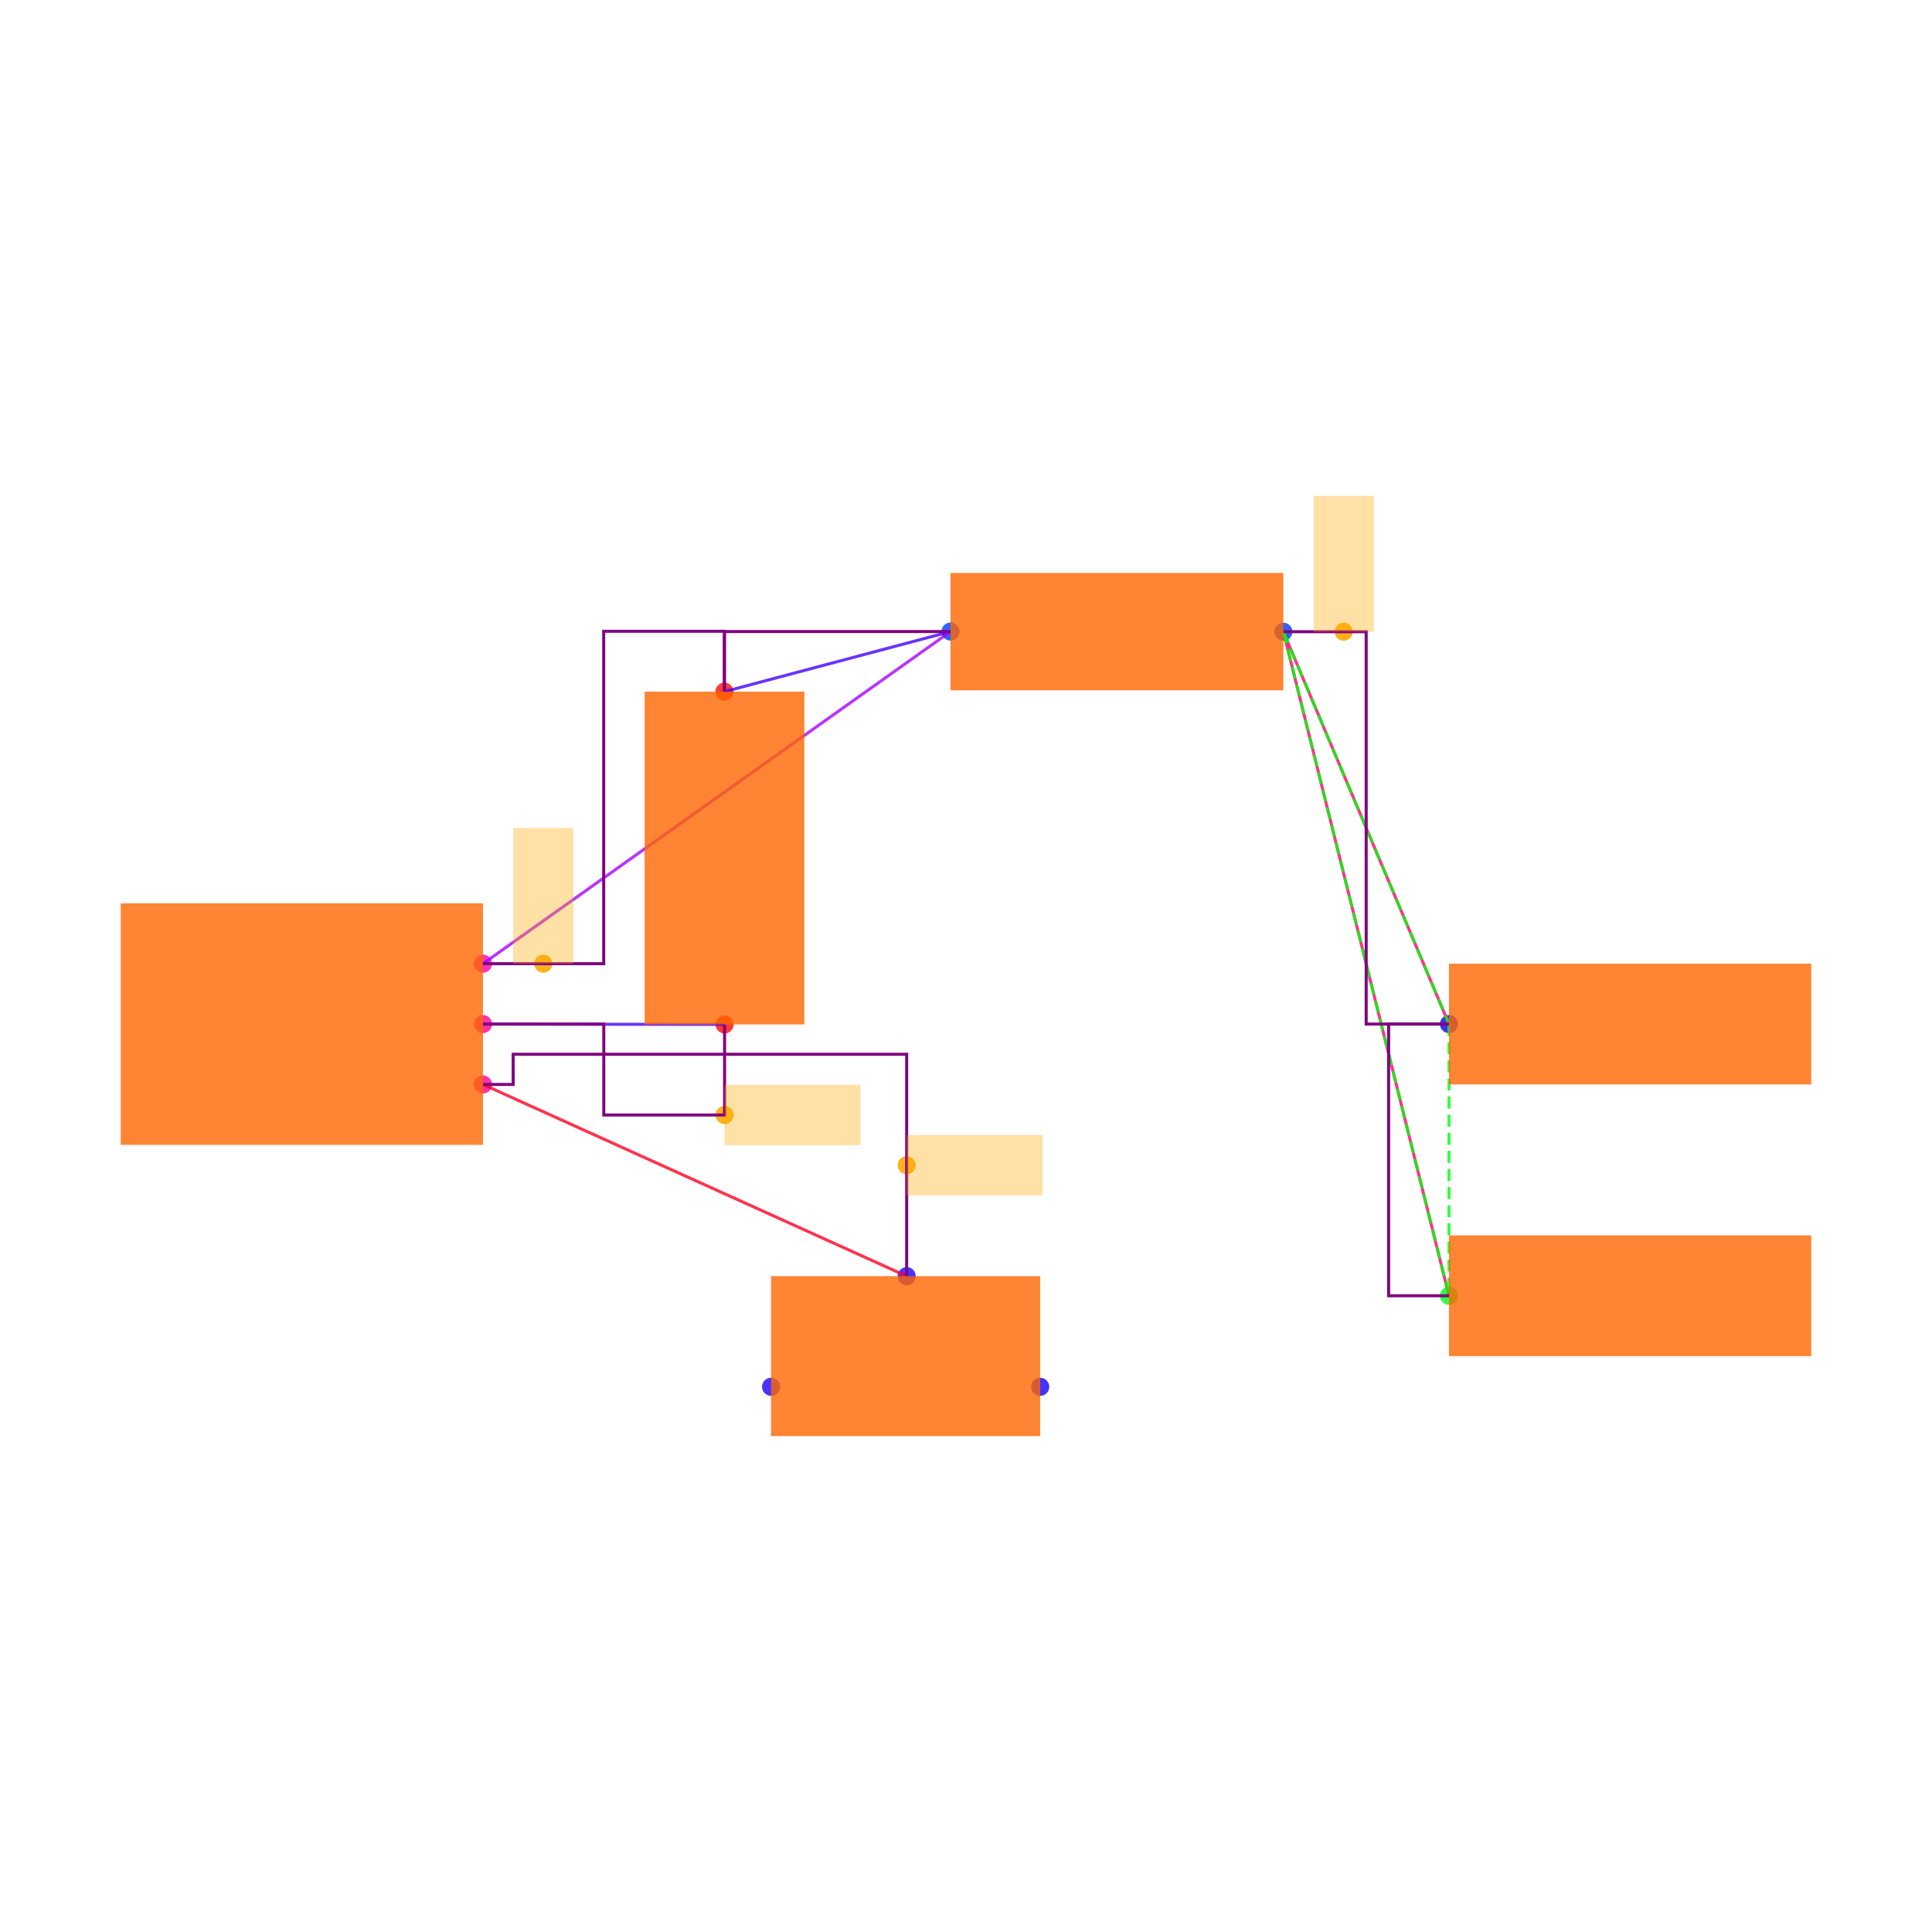
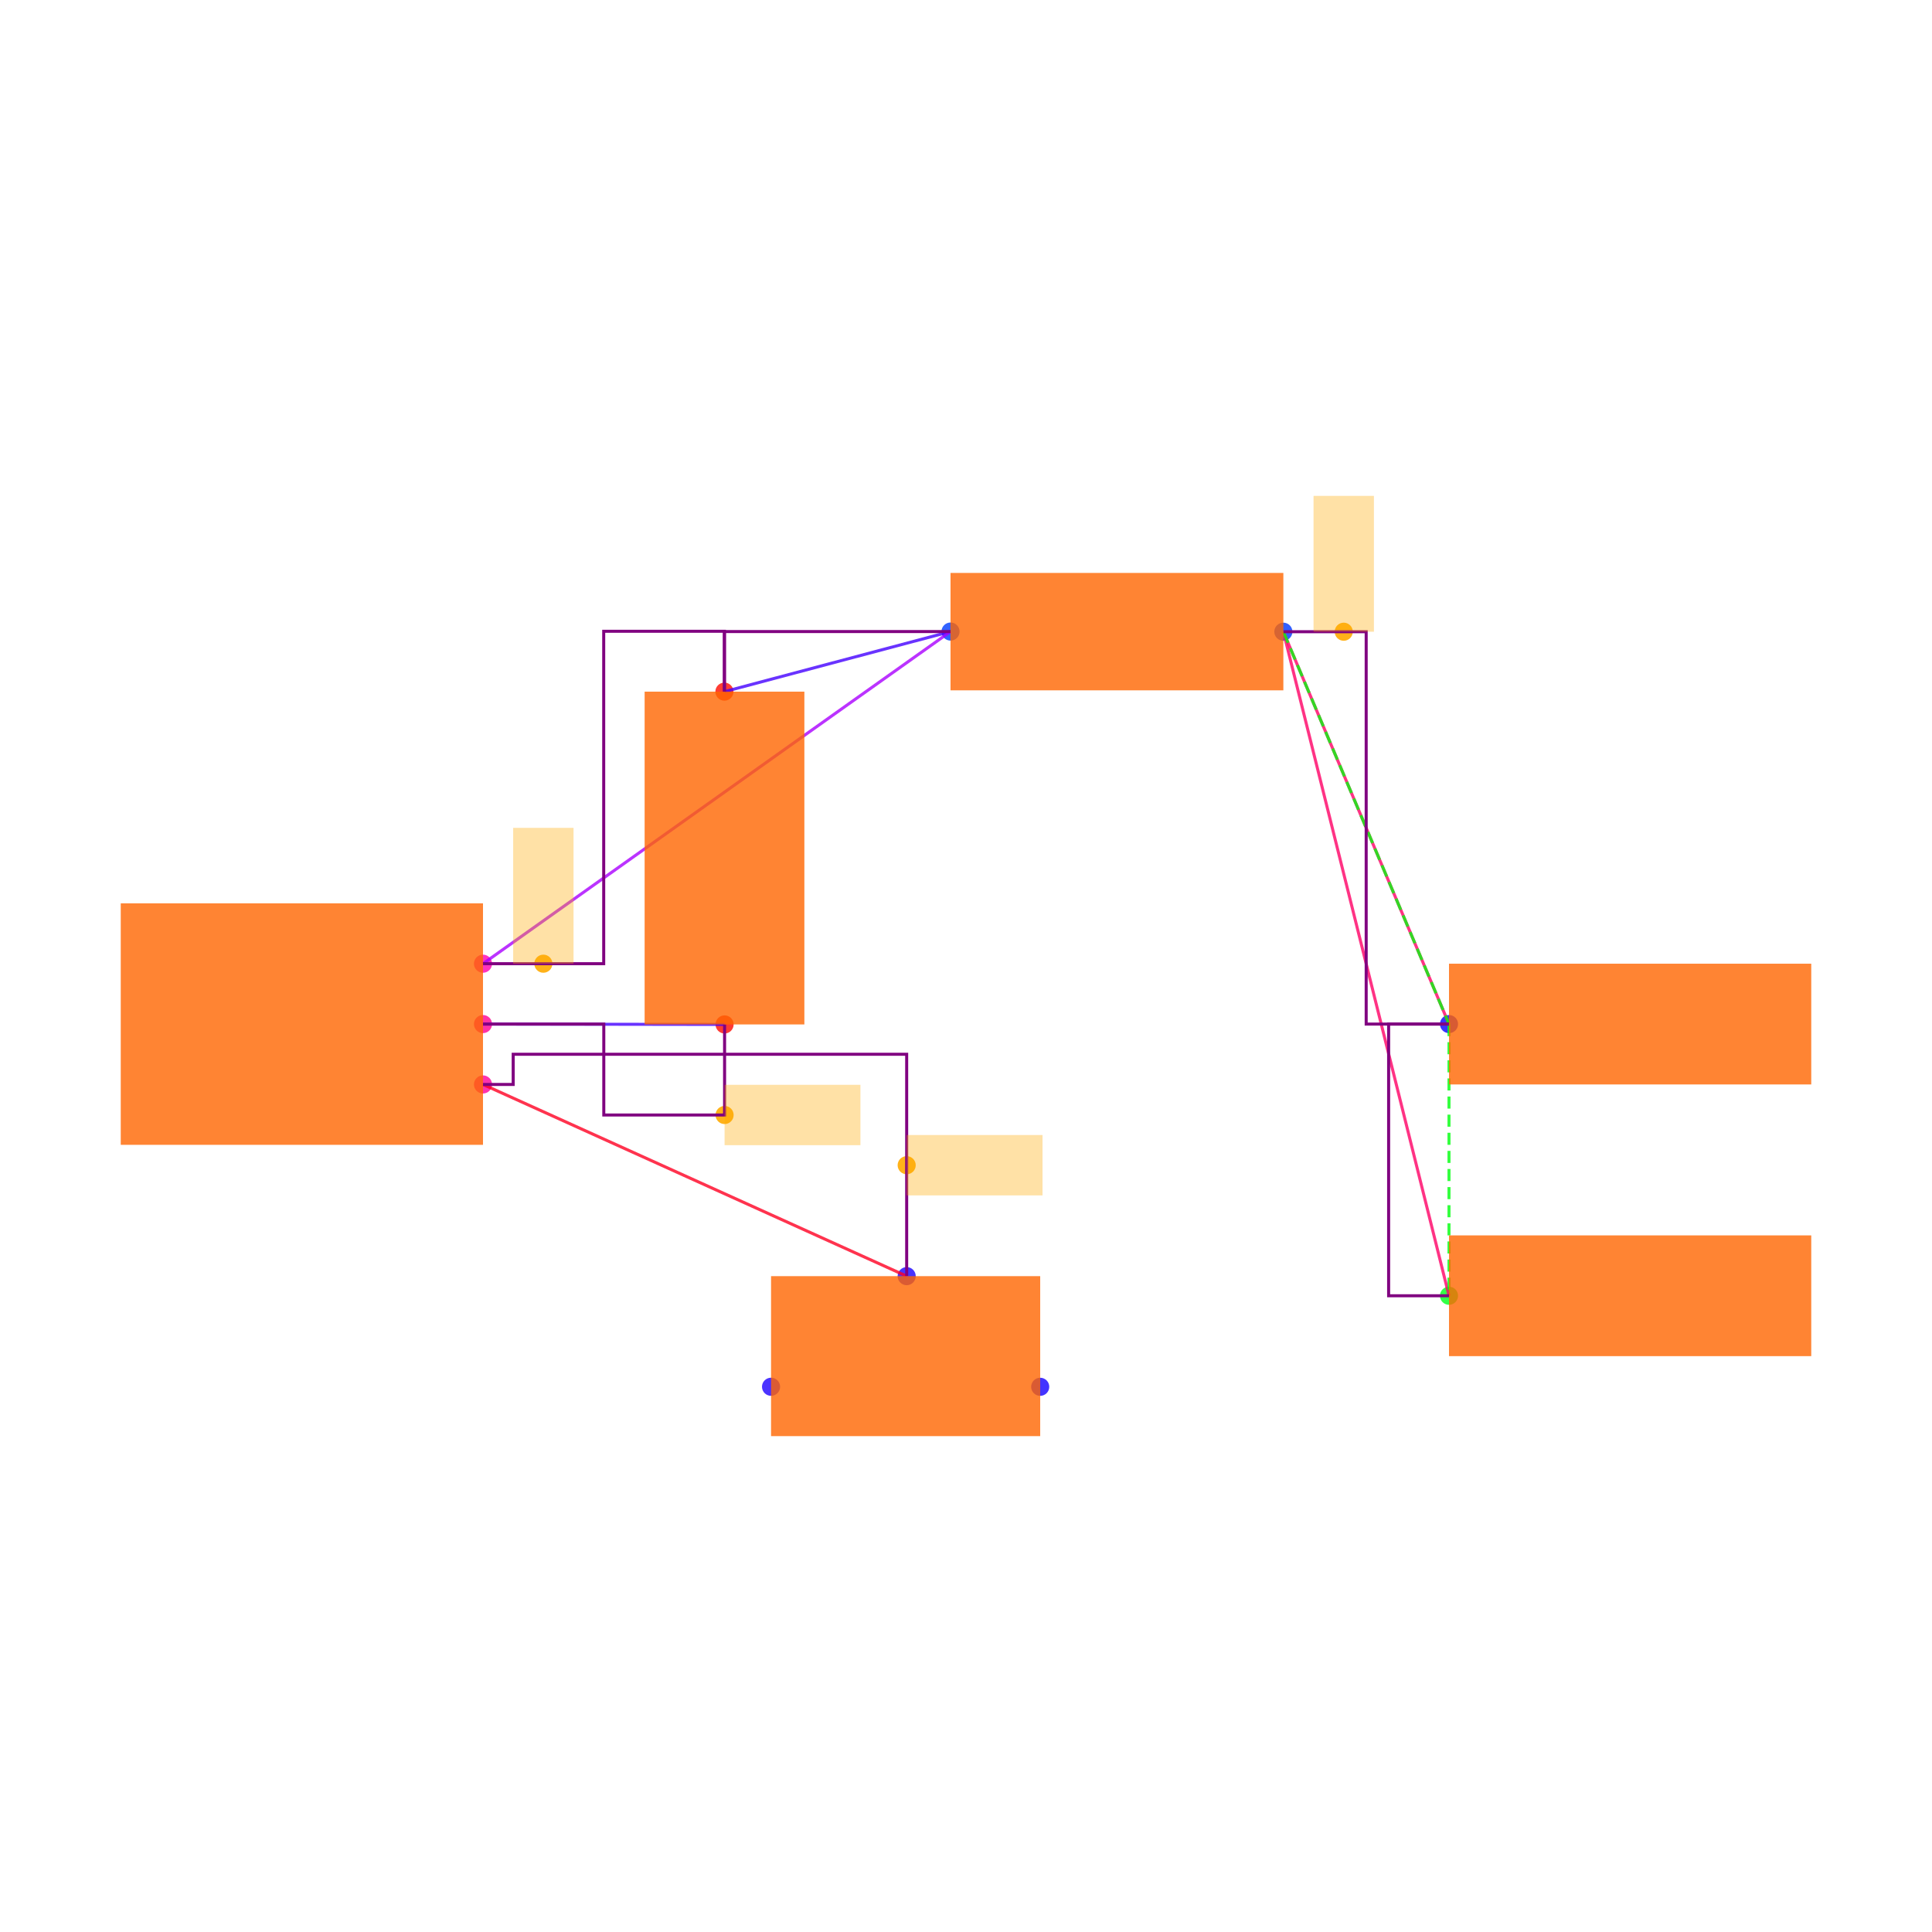
<svg xmlns="http://www.w3.org/2000/svg" width="640" height="640" viewBox="0 0 640 640">
  <rect width="100%" height="100%" fill="white" />
  <g>
    <circle data-type="point" data-label="U1.6 x+" data-x="0.6000000000000001" data-y="-0.2" cx="160" cy="359.238" r="3" fill="hsl(324, 100%, 50%, 0.8)" />
  </g>
  <g>
    <circle data-type="point" data-label="U1.8 x+" data-x="0.6000000000000001" data-y="0" cx="160" cy="339.238" r="3" fill="hsl(326, 100%, 50%, 0.8)" />
  </g>
  <g>
    <circle data-type="point" data-label="U1.1 x+" data-x="0.6000000000000001" data-y="0.2" cx="160" cy="319.238" r="3" fill="hsl(319, 100%, 50%, 0.8)" />
  </g>
  <g>
    <circle data-type="point" data-label="C2.1 y-" data-x="1.4002733499999995" data-y="-0.0012093000000001908" cx="240.027" cy="339.359" r="3" fill="hsl(2, 100%, 50%, 0.8)" />
  </g>
  <g>
    <circle data-type="point" data-label="C2.2 y+" data-x="1.3997266500000003" data-y="1.1012093000000003" cx="239.973" cy="229.117" r="3" fill="hsl(3, 100%, 50%, 0.8)" />
  </g>
  <g>
    <circle data-type="point" data-label="R1.1 x-" data-x="2.1487092999999997" data-y="1.3002732499999994" cx="314.871" cy="209.211" r="3" fill="hsl(226, 100%, 50%, 0.8)" />
  </g>
  <g>
    <circle data-type="point" data-label="R1.2 x+" data-x="3.2512907000000006" data-y="1.2997267500000007" cx="425.129" cy="209.265" r="3" fill="hsl(227, 100%, 50%, 0.8)" />
  </g>
  <g>
    <circle data-type="point" data-label="JP5.1 x-" data-x="3.8000000000000003" data-y="0" cx="480" cy="339.238" r="3" fill="hsl(242, 100%, 50%, 0.8)" />
  </g>
  <g>
    <circle data-type="point" data-label="JP9.1 x-" data-x="3.8000000000000003" data-y="-0.9" cx="480" cy="429.238" r="3" fill="hsl(126, 100%, 50%, 0.8)" />
  </g>
  <g>
    <circle data-type="point" data-label="JP8.1 x+" data-x="2.4458007999999998" data-y="-1.2015872704999997" cx="344.58" cy="459.397" r="3" fill="hsl(245, 100%, 50%, 0.8)" />
  </g>
  <g>
    <circle data-type="point" data-label="JP8.2 y+" data-x="2.0034928" data-y="-0.8350319000000007" cx="300.349" cy="422.741" r="3" fill="hsl(246, 100%, 50%, 0.8)" />
  </g>
  <g>
    <circle data-type="point" data-label="JP8.3 x-" data-x="1.5541992" data-y="-1.2014628704999997" cx="255.42" cy="459.384" r="3" fill="hsl(247, 100%, 50%, 0.8)" />
  </g>
  <g>
+     <circle data-type="point" data-label="" data-x="2.0034928" data-y="-0.46751595000000035" cx="300.349" cy="385.99" r="3" fill="hsl(40, 100%, 50%, 0.9)" />
+   </g>
+   <g>
    <circle data-type="point" data-label="" data-x="1.4002733499999995" data-y="-0.30120930000000024" cx="240.027" cy="369.359" r="3" fill="hsl(40, 100%, 50%, 0.9)" />
  </g>
  <g>
    <circle data-type="point" data-label="" data-x="0.7999316625000001" data-y="0.2" cx="179.993" cy="319.238" r="3" fill="hsl(40, 100%, 50%, 0.9)" />
  </g>
  <g>
    <circle data-type="point" data-label="" data-x="3.451290700000001" data-y="1.2997267500000007" cx="445.129" cy="209.265" r="3" fill="hsl(40, 100%, 50%, 0.9)" />
-   </g>
-   <g>
-     <circle data-type="point" data-label="" data-x="2.0034928" data-y="-0.46751595000000035" cx="300.349" cy="385.99" r="3" fill="hsl(40, 100%, 50%, 0.9)" />
  </g>
  <g>
    <polyline data-points="1.4002733499999995,-0.0012093000000001908 0.6000000000000001,0" data-type="line" data-label="" points="240.027,339.359 160,339.238" fill="none" stroke="hsl(256, 100%, 50%, 0.8)" stroke-width="1" />
  </g>
  <g>
    <polyline data-points="1.3997266500000003,1.1012093000000003 2.1487092999999997,1.3002732499999994" data-type="line" data-label="" points="239.973,229.117 314.871,209.211" fill="none" stroke="hsl(256, 100%, 50%, 0.8)" stroke-width="1" />
  </g>
  <g>
    <polyline data-points="2.1487092999999997,1.3002732499999994 0.6000000000000001,0.2" data-type="line" data-label="" points="314.871,209.211 160,319.238" fill="none" stroke="hsl(280, 100%, 50%, 0.8)" stroke-width="1" />
  </g>
  <g>
    <polyline data-points="3.8000000000000003,0 3.2512907000000006,1.2997267500000007" data-type="line" data-label="" points="480,339.238 425.129,209.265" fill="none" stroke="hsl(336, 100%, 50%, 0.8)" stroke-width="1" />
  </g>
  <g>
    <polyline data-points="3.8000000000000003,-0.9 3.2512907000000006,1.2997267500000007" data-type="line" data-label="" points="480,429.238 425.129,209.265" fill="none" stroke="hsl(336, 100%, 50%, 0.8)" stroke-width="1" />
  </g>
  <g>
    <polyline data-points="2.0034928,-0.8350319000000007 0.6000000000000001,-0.2" data-type="line" data-label="" points="300.349,422.741 160,359.238" fill="none" stroke="hsl(352, 100%, 50%, 0.8)" stroke-width="1" />
  </g>
  <g>
    <polyline data-points="3.2512907000000006,1.2997267500000007 3.8000000000000003,0" data-type="line" data-label="" points="425.129,209.265 480,339.238" fill="none" stroke="hsl(123, 100%, 50%, 0.8)" stroke-width="1" stroke-dasharray="4 2" />
-   </g>
-   <g>
-     <polyline data-points="3.2512907000000006,1.2997267500000007 3.8000000000000003,-0.9" data-type="line" data-label="" points="425.129,209.265 480,429.238" fill="none" stroke="hsl(123, 100%, 50%, 0.8)" stroke-width="1" stroke-dasharray="4 2" />
  </g>
  <g>
    <polyline data-points="3.8000000000000003,0 3.8000000000000003,-0.9" data-type="line" data-label="" points="480,339.238 480,429.238" fill="none" stroke="hsl(123, 100%, 50%, 0.8)" stroke-width="1" stroke-dasharray="4 2" />
  </g>
  <g>
    <polyline data-points="1.4002733499999995,-0.0012093000000001908 1.4002733499999995,-0.30120930000000024 1.0001366749999998,-0.30120930000000024 1.0001366749999998,0 0.6000000000000001,0" data-type="line" data-label="" points="240.027,339.359 240.027,369.359 200.014,369.359 200.014,339.238 160,339.238" fill="none" stroke="purple" stroke-width="1" />
  </g>
  <g>
    <polyline data-points="2.1487092999999997,1.3002732499999994 1.3997266500000003,1.3002732499999994 1.3997266500000003,1.1012093000000003" data-type="line" data-label="" points="314.871,209.211 239.973,209.211 239.973,229.117" fill="none" stroke="purple" stroke-width="1" />
  </g>
  <g>
    <polyline data-points="0.6000000000000001,0.2 0.9998633250000002,0.2 0.9998633250000002,1.3012093000000002 1.3997266500000003,1.3012093000000002 1.3997266500000003,1.1012093000000003" data-type="line" data-label="" points="160,319.238 199.986,319.238 199.986,209.117 239.973,209.117 239.973,229.117" fill="none" stroke="purple" stroke-width="1" />
  </g>
  <g>
    <polyline data-points="3.8000000000000003,-0.9 3.6000000000000005,-0.9 3.6000000000000005,0 3.8000000000000003,0" data-type="line" data-label="" points="480,429.238 460,429.238 460,339.238 480,339.238" fill="none" stroke="purple" stroke-width="1" />
  </g>
  <g>
    <polyline data-points="3.2512907000000006,1.2997267500000007 3.451290700000001,1.2997267500000007 3.5256453500000005,1.2997267500000007 3.5256453500000005,0 3.6,0 3.8000000000000003,0" data-type="line" data-label="" points="425.129,209.265 445.129,209.265 452.565,209.265 452.565,339.238 460,339.238 480,339.238" fill="none" stroke="purple" stroke-width="1" />
  </g>
  <g>
    <polyline data-points="2.0034928,-0.8350319000000007 2.0034928,-0.1 0.7000000000000001,-0.1 0.7000000000000001,-0.2 0.6000000000000001,-0.2" data-type="line" data-label="" points="300.349,422.741 300.349,349.238 170,349.238 170,359.238 160,359.238" fill="none" stroke="purple" stroke-width="1" />
  </g>
  <g>
    <rect data-type="rect" data-label="schematic_component_0" data-x="0" data-y="0" x="40" y="299.238" width="120" height="80" fill="hsl(24, 100%, 50%, 0.8)" stroke="black" stroke-width="0.01" />
  </g>
  <g>
    <rect data-type="rect" data-label="schematic_component_1" data-x="1.4" data-y="0.55" x="213.542" y="229.117" width="52.917" height="110.242" fill="hsl(24, 100%, 50%, 0.8)" stroke="black" stroke-width="0.01" />
  </g>
  <g>
    <rect data-type="rect" data-label="schematic_component_2" data-x="2.7" data-y="1.3" x="314.871" y="189.792" width="110.258" height="38.891" fill="hsl(24, 100%, 50%, 0.8)" stroke="black" stroke-width="0.01" />
  </g>
  <g>
    <rect data-type="rect" data-label="schematic_component_3" data-x="4.4" data-y="0" x="480" y="319.238" width="120" height="40" fill="hsl(24, 100%, 50%, 0.8)" stroke="black" stroke-width="0.01" />
  </g>
  <g>
    <rect data-type="rect" data-label="schematic_component_4" data-x="4.4" data-y="-0.9" x="480" y="409.238" width="120" height="40" fill="hsl(24, 100%, 50%, 0.8)" stroke="black" stroke-width="0.01" />
  </g>
  <g>
    <rect data-type="rect" data-label="schematic_component_5" data-x="2" data-y="-1.1" x="255.42" y="422.741" width="89.16" height="52.994" fill="hsl(24, 100%, 50%, 0.8)" stroke="black" stroke-width="0.01" />
  </g>
  <g>
+     <rect data-type="rect" data-label="" data-x="2.2284928" data-y="-0.46751595000000035" x="300.349" y="375.99" width="45" height="20" fill="hsl(40, 100%, 50%, 0.35)" stroke="black" stroke-width="0.01" />
+   </g>
+   <g>
    <rect data-type="rect" data-label="" data-x="1.6252733499999996" data-y="-0.30120930000000024" x="240.027" y="359.359" width="45" height="20" fill="hsl(40, 100%, 50%, 0.35)" stroke="black" stroke-width="0.01" />
  </g>
  <g>
    <rect data-type="rect" data-label="" data-x="0.7999316625000001" data-y="0.42500000000000004" x="169.993" y="274.238" width="20" height="45" fill="hsl(40, 100%, 50%, 0.35)" stroke="black" stroke-width="0.01" />
  </g>
  <g>
    <rect data-type="rect" data-label="" data-x="3.451290700000001" data-y="1.5247267500000008" x="435.129" y="164.265" width="20" height="45" fill="hsl(40, 100%, 50%, 0.35)" stroke="black" stroke-width="0.01" />
  </g>
-   <g>
-     <rect data-type="rect" data-label="" data-x="2.2284928" data-y="-0.46751595000000035" x="300.349" y="375.99" width="45" height="20" fill="hsl(40, 100%, 50%, 0.35)" stroke="black" stroke-width="0.01" />
-   </g>
  <g id="crosshair" style="display: none">
    <line id="crosshair-h" y1="0" y2="640" stroke="#666" stroke-width="0.5" />
    <line id="crosshair-v" x1="0" x2="640" stroke="#666" stroke-width="0.5" />
    <text id="coordinates" font-family="monospace" font-size="12" fill="#666" />
  </g>
</svg>
